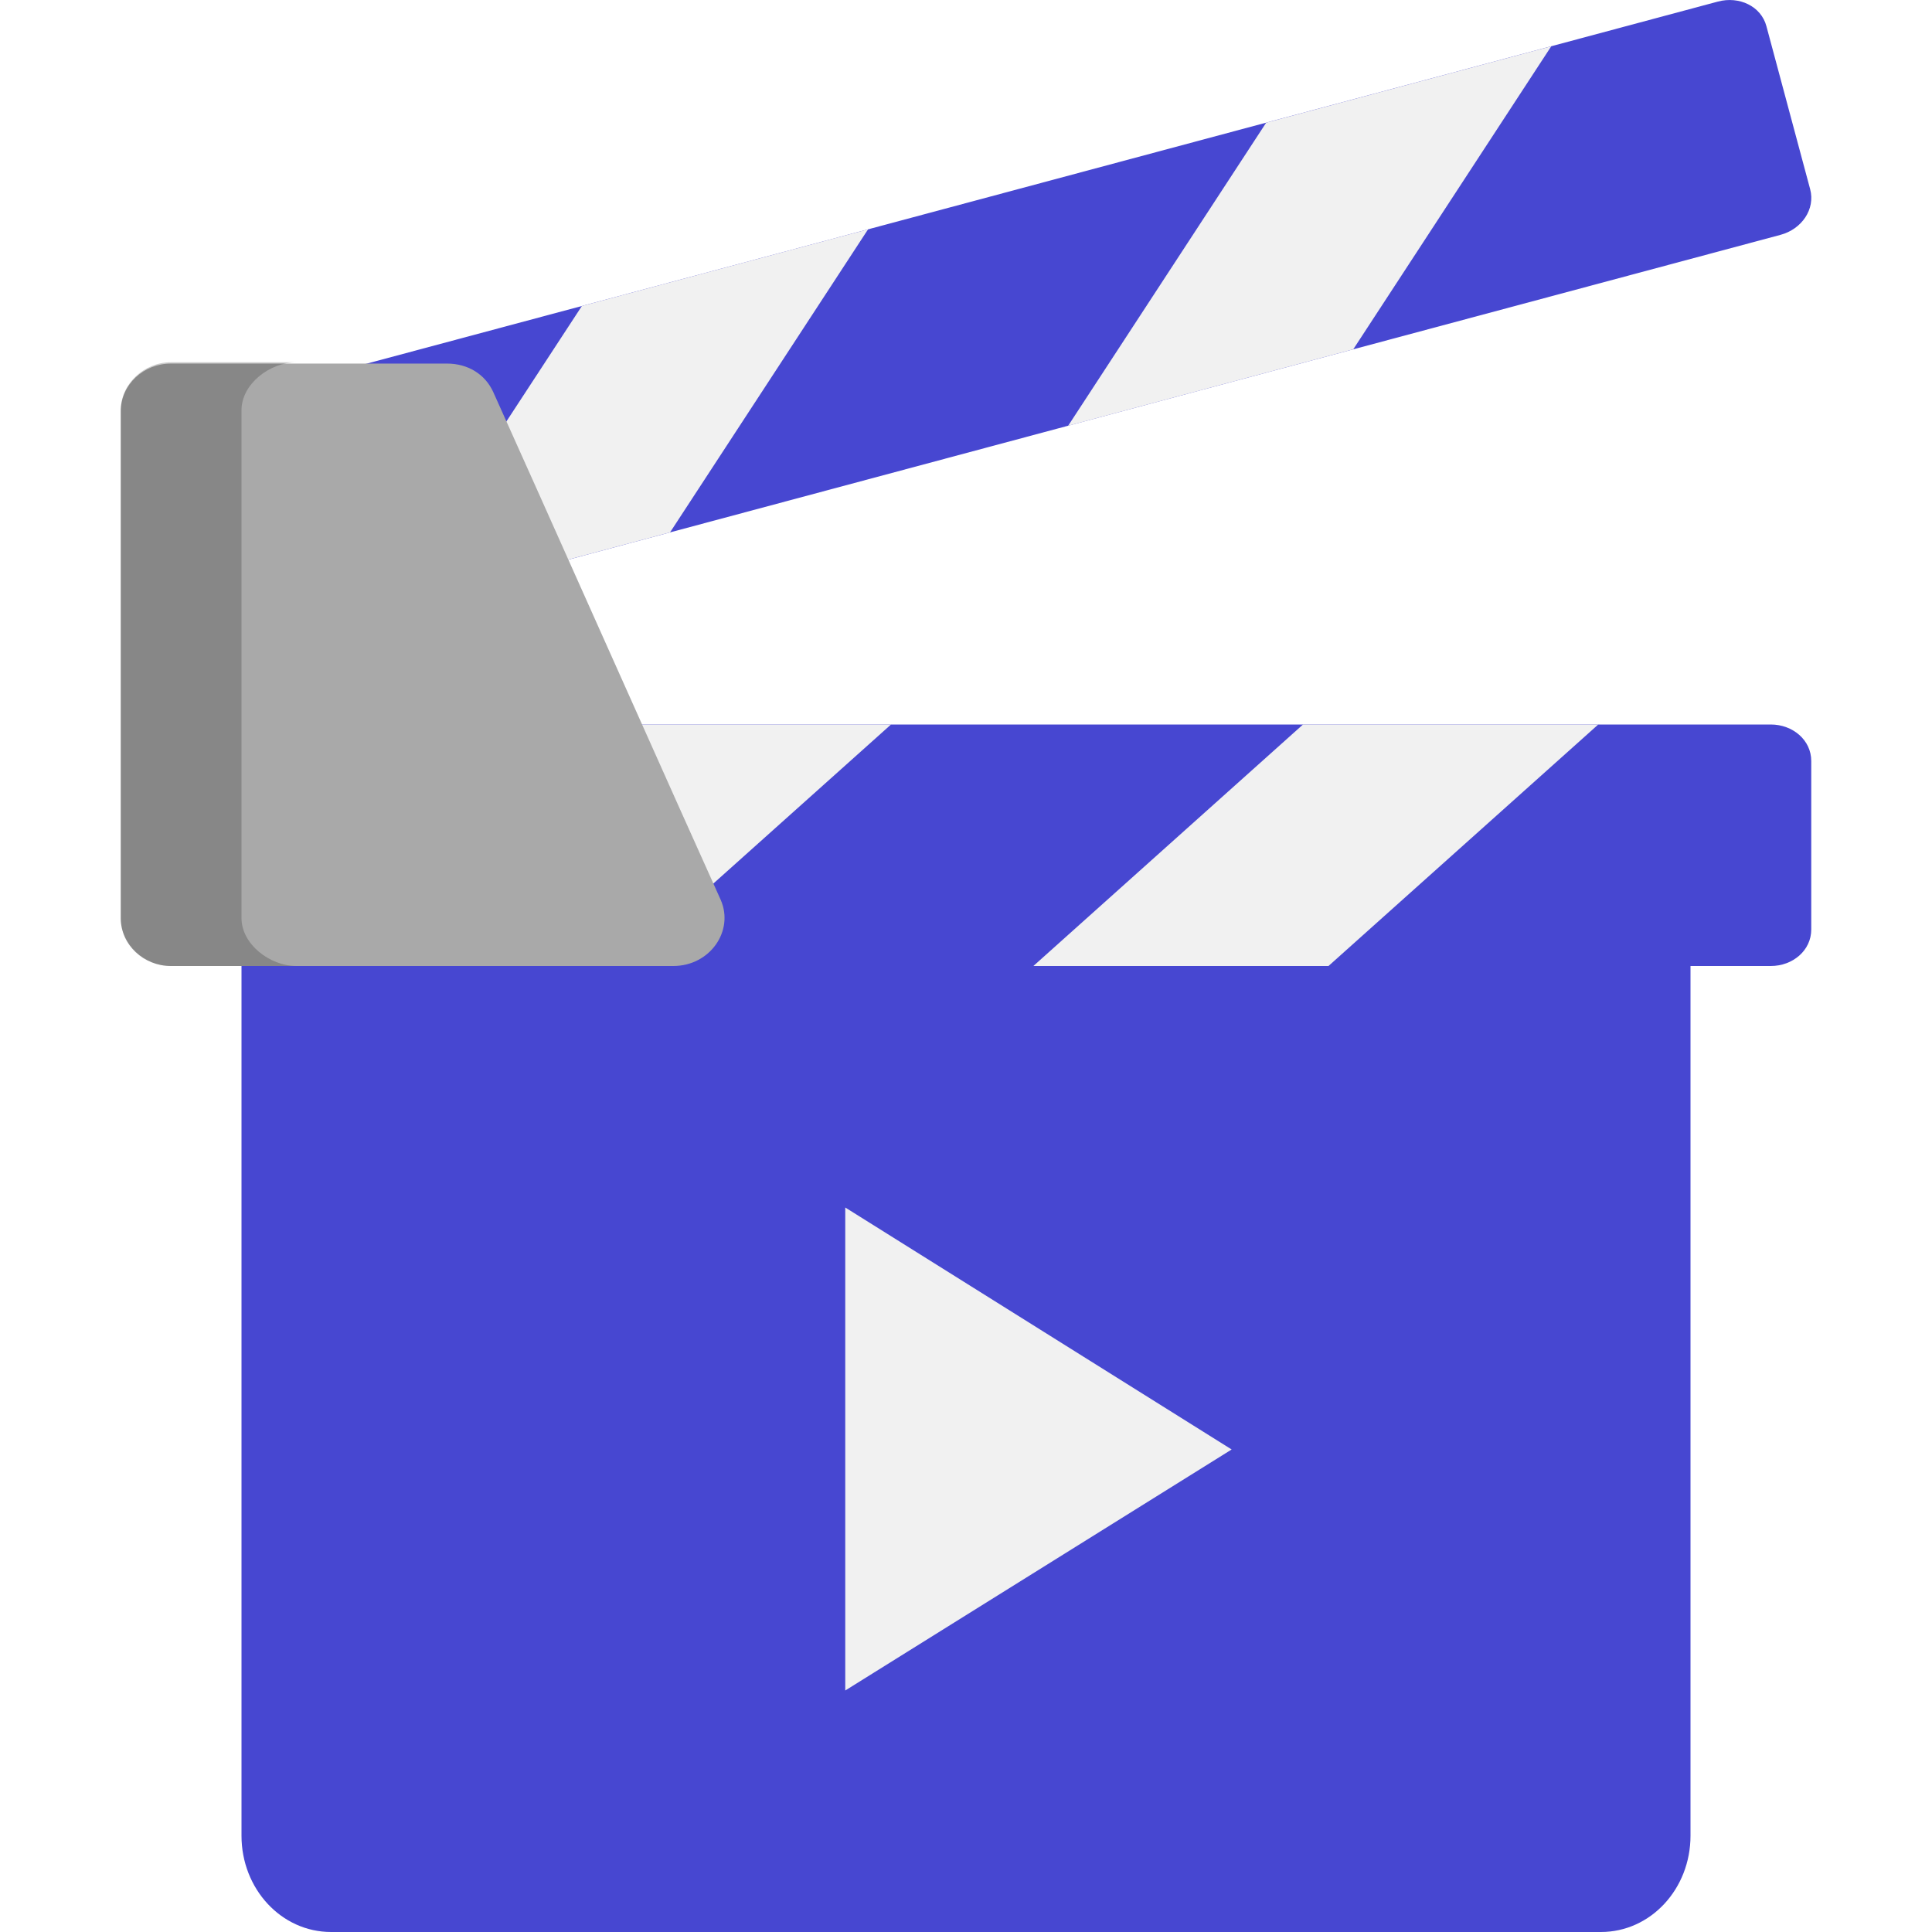
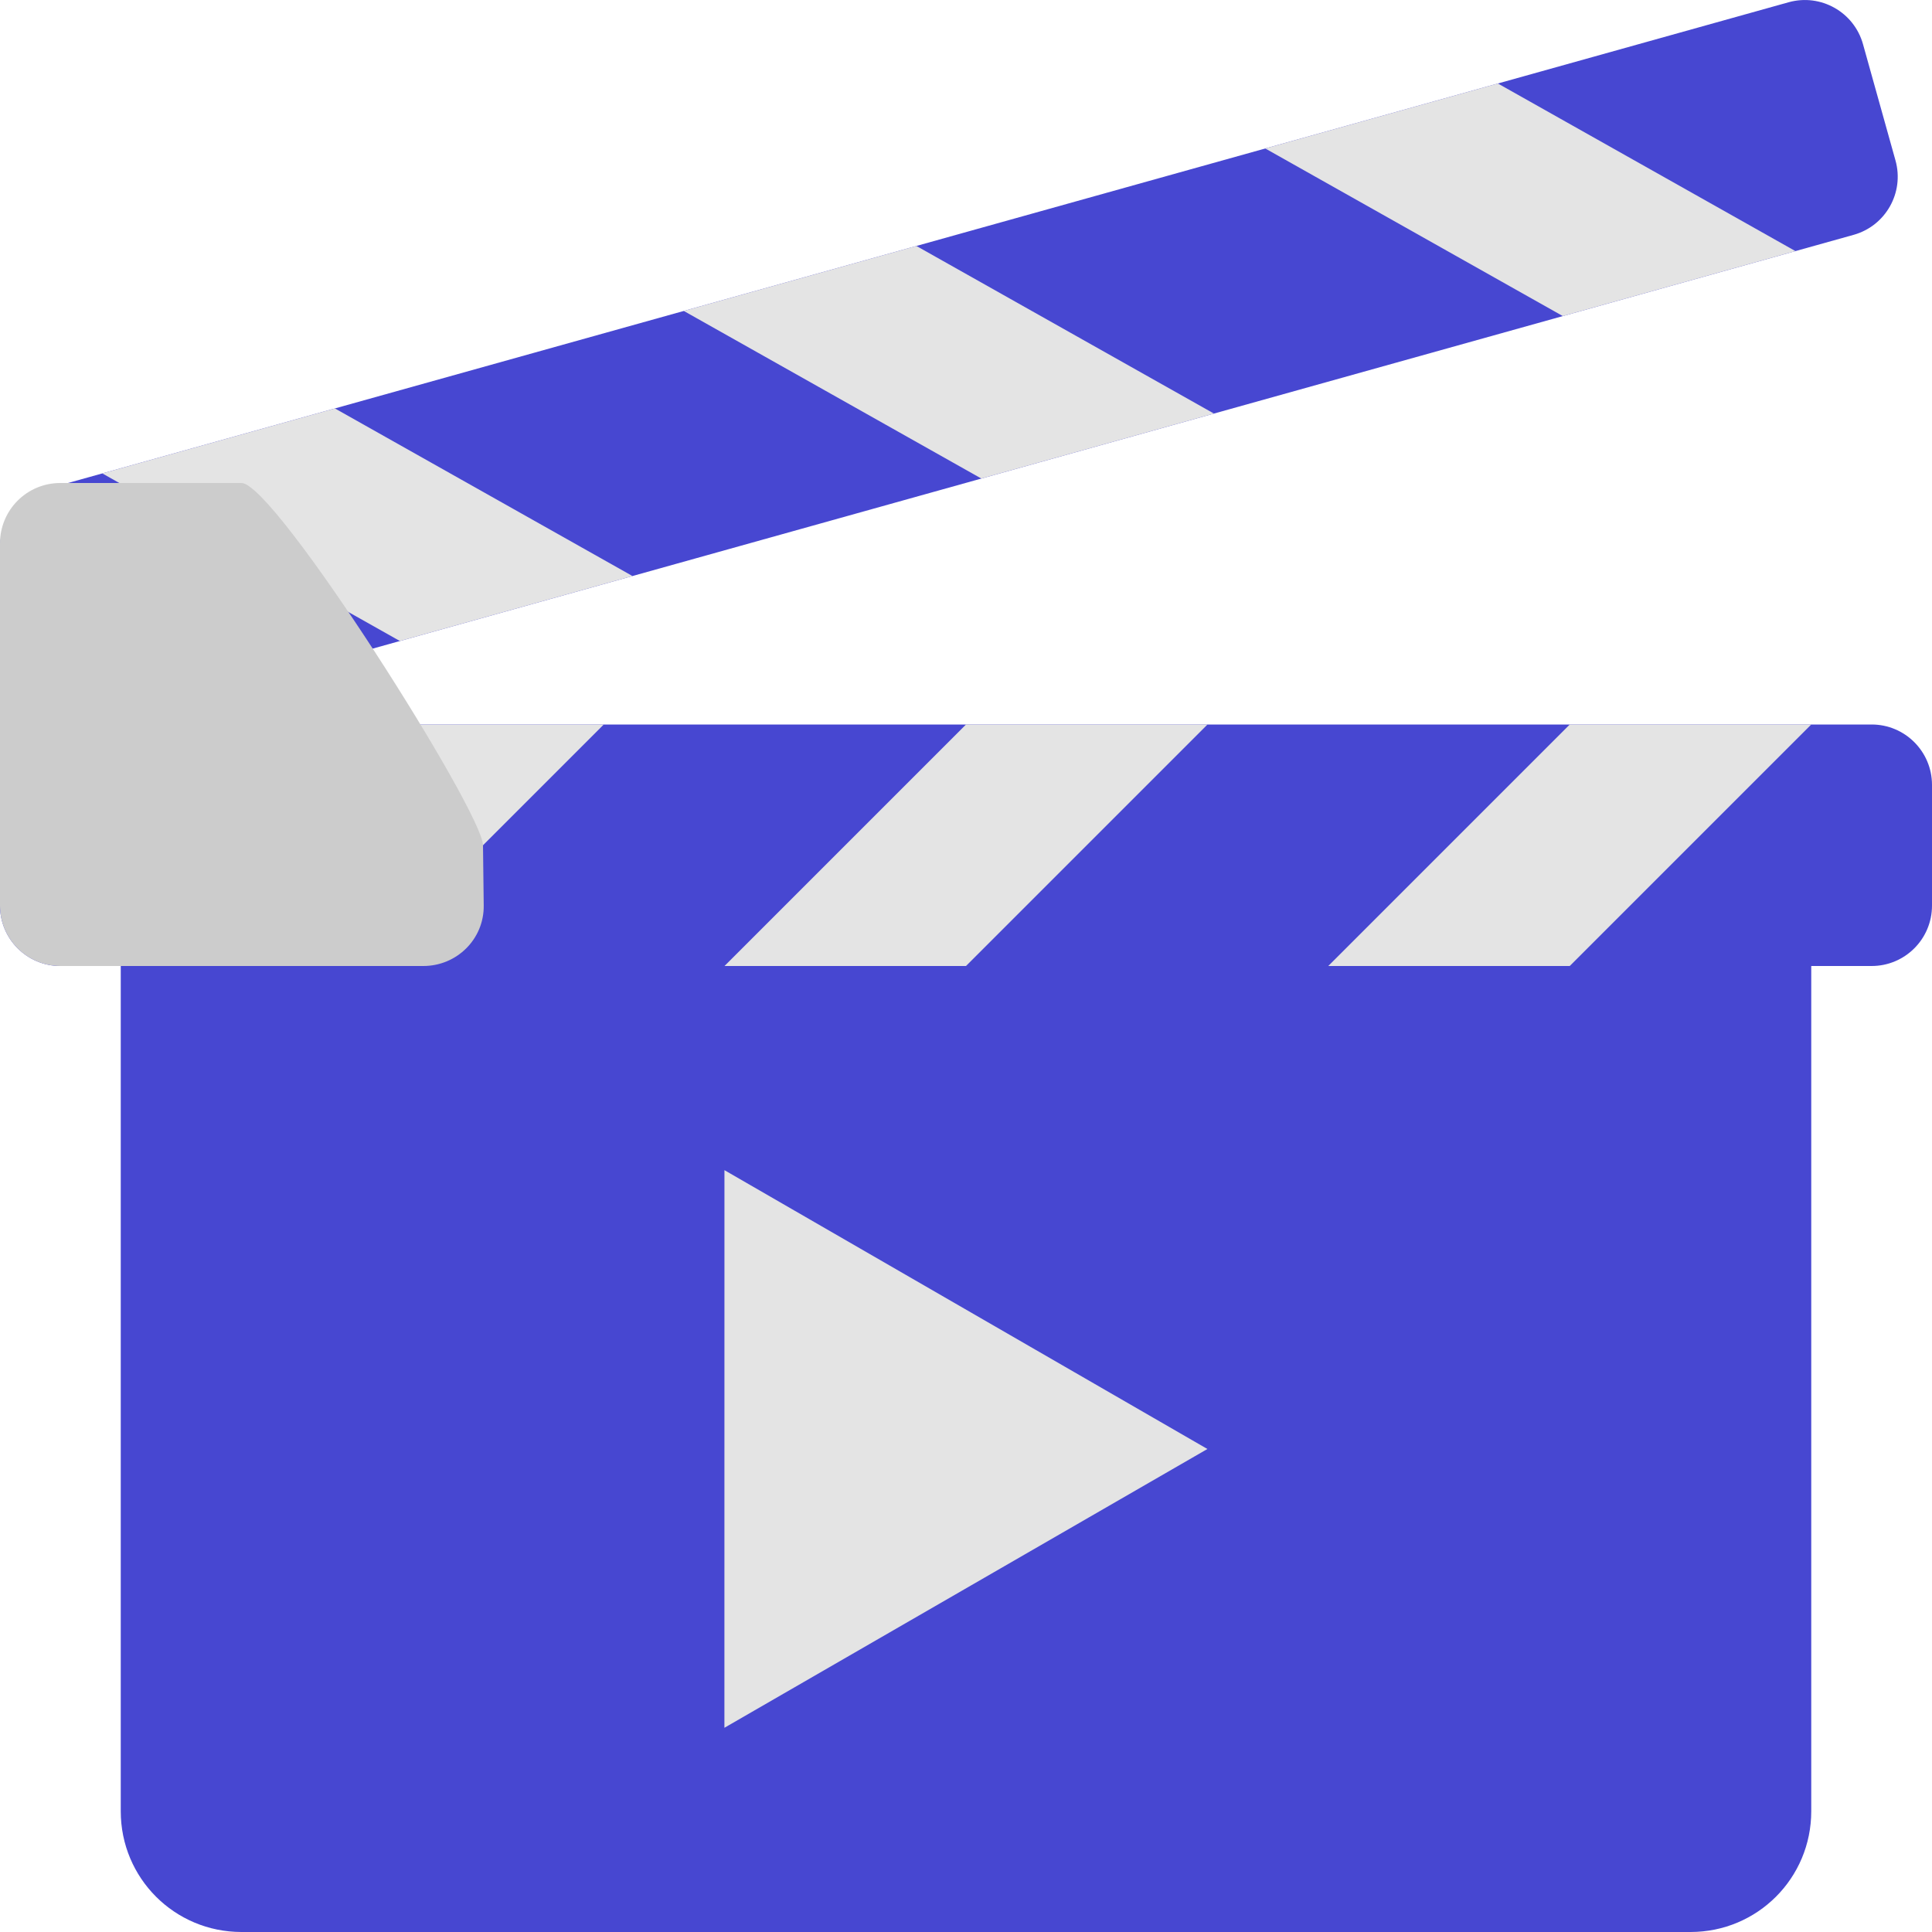
<svg xmlns="http://www.w3.org/2000/svg" width="16" height="16" version="1.1">
-   <path style="fill:#4747d1" d="M 2,15.203 V 7.822 h 12 v 7.381 C 14,15.642 13.671,16 13.258,16 H 2.742 C 2.329,16 2,15.642 2,15.203 Z" />
-   <path style="fill:#4747d1" d="M 2,6.302 C 2,6.44 2,7.56 2,7.698 2,7.871 2.144,8 2.335,8 3.563,8 13.428,8 14.665,8 14.847,8 15,7.871 15,7.698 15,7.56 15,6.44 15,6.302 15,6.129 14.847,6 14.665,6 12.201,6 3.563,6 2.335,6 2.144,6 2,6.129 2,6.302 Z" />
-   <path style="fill:#f1f1f1" d="M 11.002,8 13.236,6 H 10.791 L 8.558,8 Z" />
-   <path style="fill:#f1f1f1" d="M 5.145,8 7.379,6 H 4.924 L 2.69,8 Z" />
-   <path style="fill:#4747d1" d="M 2.072,3.583 C 2.108,3.716 2.398,4.798 2.434,4.932 2.478,5.098 2.651,5.186 2.836,5.136 4.021,4.818 13.55,2.265 14.745,1.945 14.921,1.898 15.035,1.733 14.991,1.567 14.955,1.434 14.665,0.352 14.629,0.218 14.585,0.051 14.403,-0.034 14.227,0.013 11.847,0.651 3.504,2.887 2.318,3.204 2.133,3.254 2.028,3.416 2.072,3.583 Z" />
-   <path style="fill:#f1f1f1" d="M 11.207,2.893 12.847,0.383 10.486,1.016 8.846,3.526 Z" />
-   <path style="fill:#f1f1f1" d="M 5.549,4.409 7.189,1.899 4.819,2.534 3.178,5.044 Z" />
-   <path style="fill:#a9a9a9" d="m 1,3.408 c 0,0.418 0,3.777 0,4.195 C 1,7.828 1.191,8 1.415,8 1.83,8 5.161,8 5.576,8 5.879,8 6.081,7.71 5.969,7.453 5.778,7.034 4.275,3.665 4.085,3.247 4.017,3.097 3.872,3.011 3.703,3.011 c -0.46,0 -2.053,0 -2.288,0 -0.224,0 -0.415,0.172 -0.415,0.397 z" />
-   <path style="opacity:0.2" d="M 2.456,3 H 1.415 c -0.224,0 -0.415,0.182 -0.415,0.397 V 7.603 C 1,7.818 1.191,8 1.415,8 H 2.456 C 2.232,8 2,7.818 2,7.603 V 3.397 C 2,3.182 2.232,3 2.456,3 Z" />
-   <path style="fill:#f1f1f1" d="m 7,10 v 4 l 3.2,-1.996 z" />
+   <g>
+     <g>
+       <rect x="0" y="6" width="16" height="2" rx=".5" ry=".5" style="fill:#4747d1" />
+       <path d="m5 6-2 2h-2l2-2z" style="fill:#e4e4e4" />
+       <path d="m10 6-2 2h-2l2-2z" style="fill:#e4e4e4" />
+       <path d="m15 6-2 2h-2l2-2z" style="fill:#e4e4e4" />
+     </g>
+     <g transform="matrix(-.9631132 .2690965 .2690965 .9631132 13.67939 -5.894517)">
+       <rect x="0" y="6" width="16" height="2" rx=".5" ry=".5" style="fill:#4747d1" />
+       <path d="m5 6-2 2h-2l2-2z" style="fill:#e4e4e4" />
+       <path d="m10 6-2 2h-2l2-2z" style="fill:#e4e4e4" />
+       <path d="m15 6-2 2h-2l2-2z" style="fill:#e4e4e4" />
+     </g>
+     <path d="m1 8v7c0 0.554 0.446 1 1 1h12c0.554 0 1-0.446 1-1v-7z" style="fill:#4747d1" />
+     <path d="M 0.5,4 C 0.223,4 0,4.223 0,4.5 v 3 C 0,7.777 0.223,8 0.5,8 h 3.006 c 0.277,0 0.503,-0.223 0.5,-0.5 L 4,7 C 3.997,6.723 2.277,4 2,4 Z" style="fill:#cccccc" />
+     <path transform="matrix(-.8400926 -.4850277 .4850277 -.8400926 7.228373 24.5384)" d="m8.75 12.622h-4.761l2.381-4.123z" style="fill:#e4e4e4" />
+   </g>
</svg>
